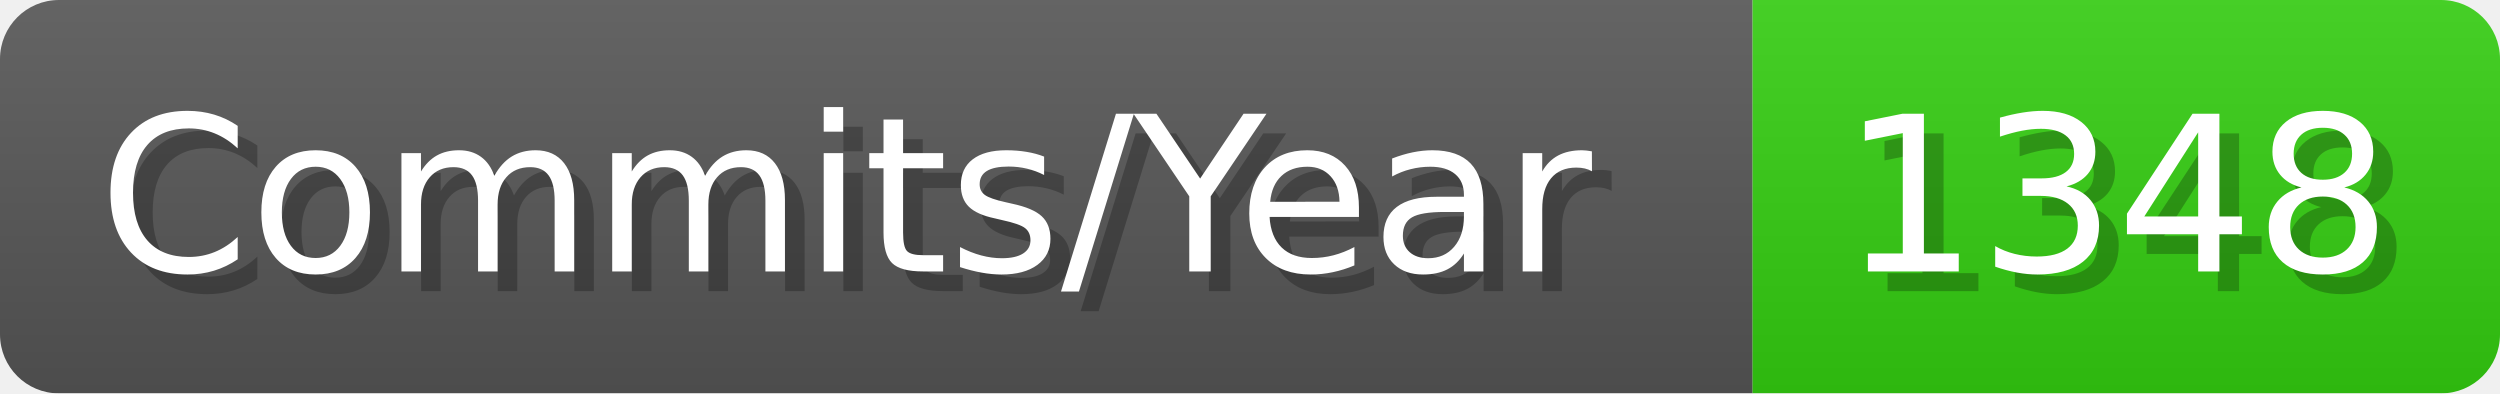
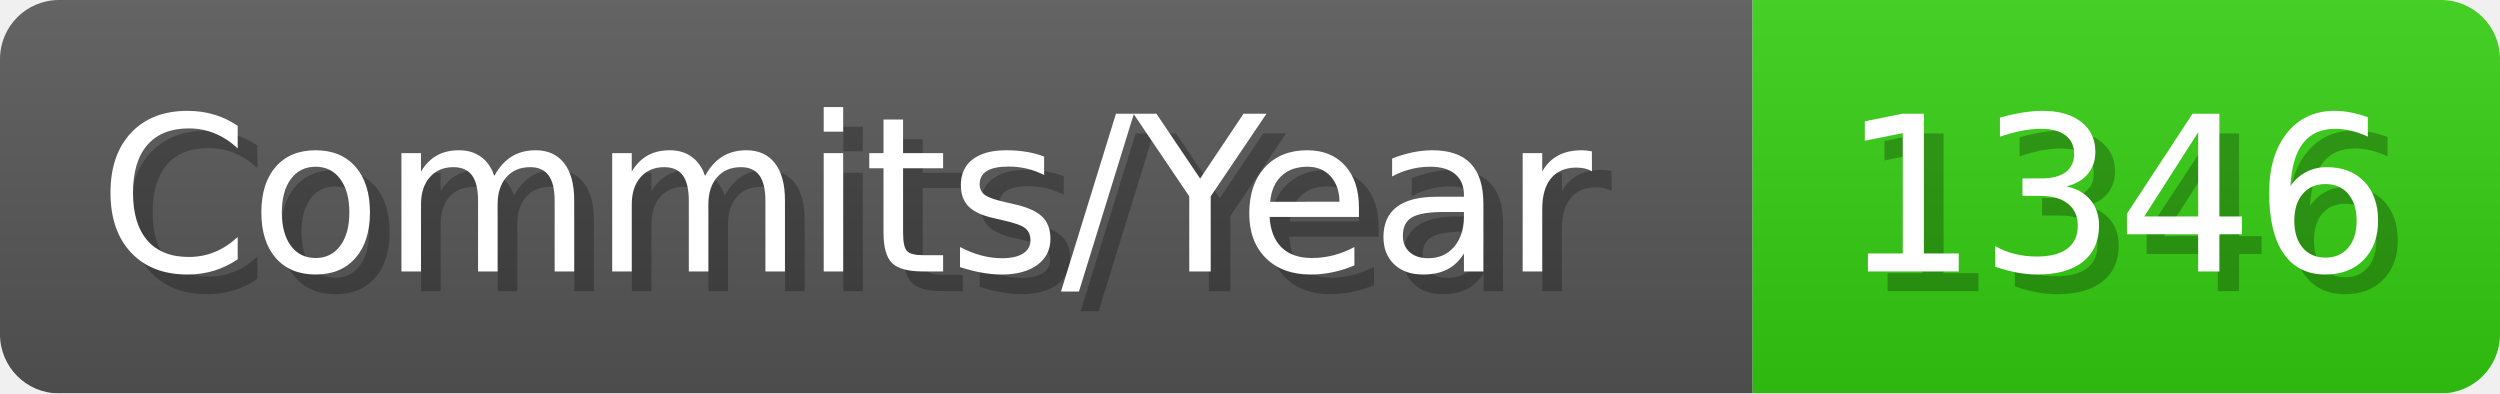
- <svg xmlns="http://www.w3.org/2000/svg" width="127.1" height="20" viewBox="0 0 1271 200" role="img" aria-label="Commits/Year: 1348">
+ <svg xmlns="http://www.w3.org/2000/svg" width="127.1" height="20" viewBox="0 0 1271 200" role="img" aria-label="Commits/Year: 1346">
  <linearGradient id="aUPdi" x2="0" y2="100%">
    <stop offset="0" stop-opacity=".1" stop-color="#EEE" />
    <stop offset="1" stop-opacity=".1" />
  </linearGradient>
  <mask id="WfAiQ">
    <rect width="1271" height="200" rx="30" fill="#FFF" />
  </mask>
  <g mask="url(#WfAiQ)">
    <rect width="891" height="200" fill="#555" />
    <rect width="380" height="200" fill="#3C1" x="891" />
    <rect width="1271" height="200" fill="url(#aUPdi)" />
  </g>
  <g aria-hidden="true" fill="#fff" text-anchor="start" font-family="Verdana,DejaVu Sans,sans-serif" font-size="110">
    <text x="60" y="148" textLength="791" fill="#000" opacity="0.25">Commits/Year</text>
    <text x="50" y="138" textLength="791">Commits/Year</text>
-     <text x="946" y="148" textLength="280" fill="#000" opacity="0.25">1348</text>
-     <text x="936" y="138" textLength="280">1348</text>
+     <text x="946" y="148" textLength="280" fill="#000" opacity="0.25">1346</text>
+     <text x="936" y="138" textLength="280">1346</text>
  </g>
</svg>
